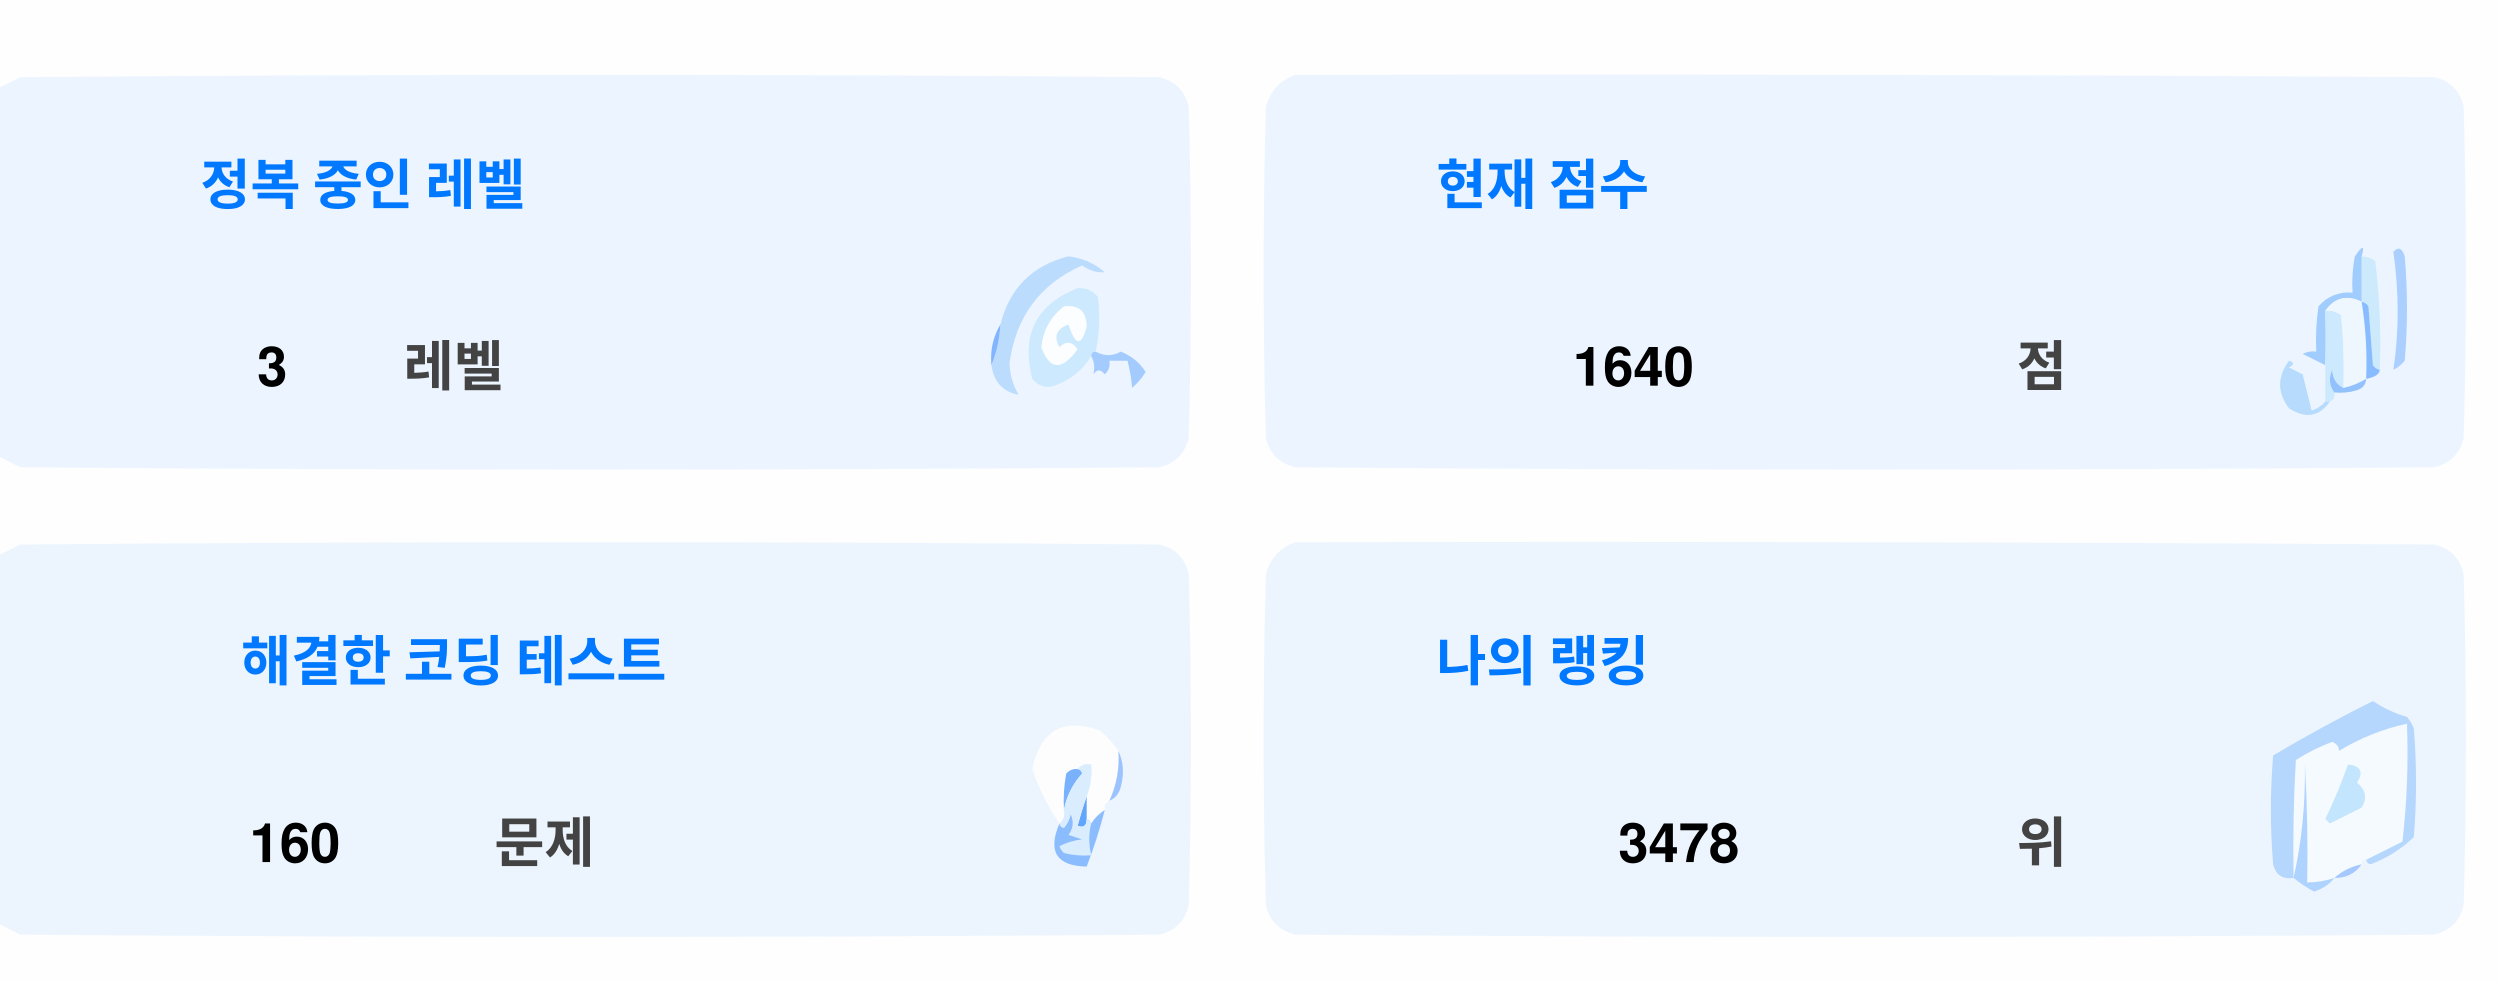
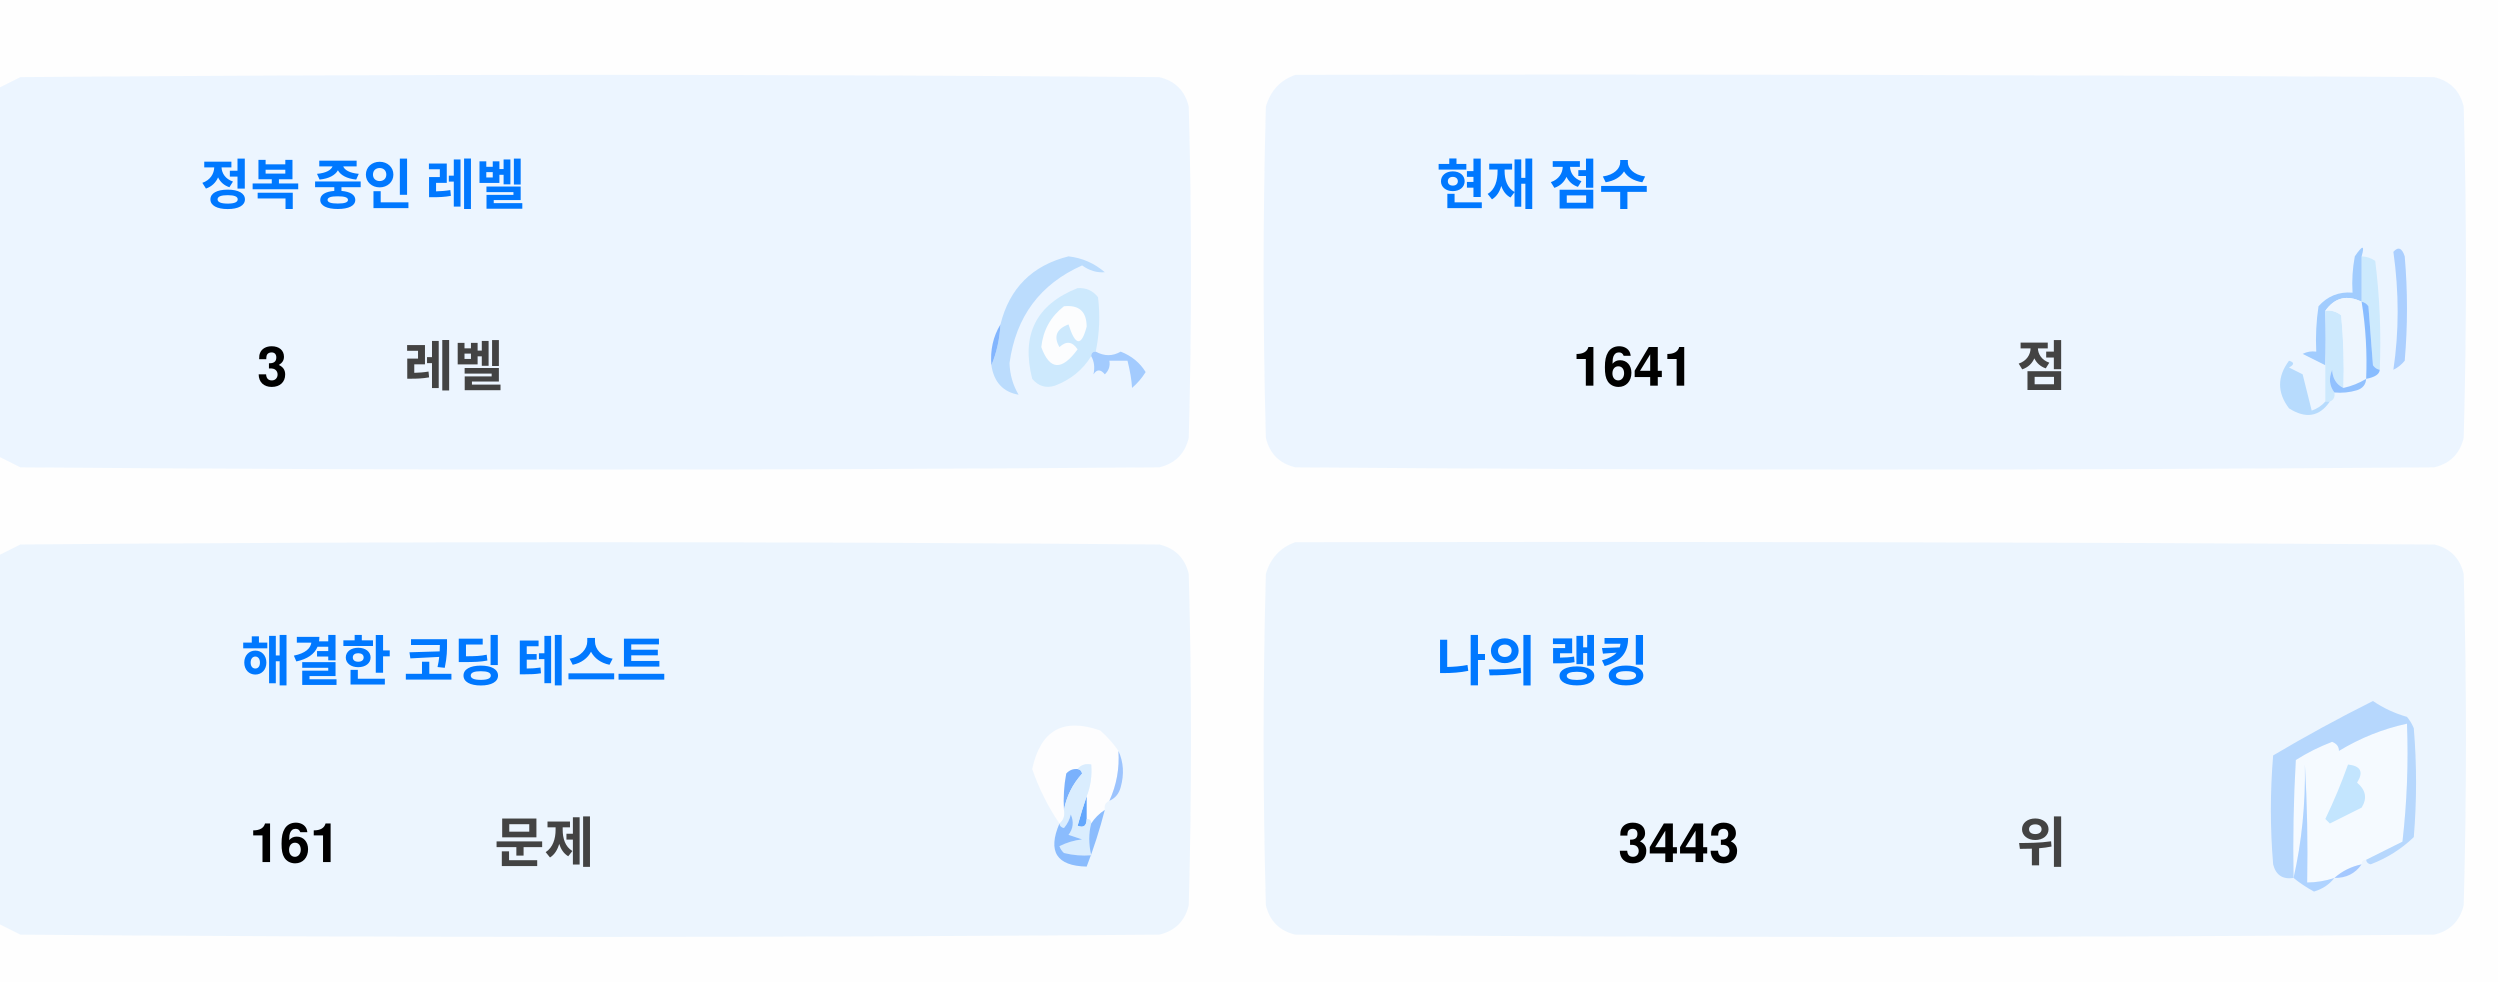
<svg xmlns="http://www.w3.org/2000/svg" version="1.1" width="551px" height="217px" style="shape-rendering:geometricPrecision; text-rendering:geometricPrecision; image-rendering:optimizeQuality; fill-rule:evenodd; clip-rule:evenodd">
  <style>.title {fill: #434343;font-size: 1rem;line-height: 1.5rem;font-weight: bold;font-family: -apple-system, BlinkMacSystemFont, Segoe UI, Helvetica, Arial, sans-serif, Apple Color Emoji, Segoe UI Emoji;}.desc {fill: #434343;font-size: 2.5rem;font-weight: bold;line-height: 1.5rem;font-family: -apple-system, BlinkMacSystemFont, Segoe UI, Helvetica, Arial, sans-serif, Apple Color Emoji, Segoe UI Emoji;}.desc-2 {fill: #434343;font-size: 1rem;font-weight: bold;line-height: 1.5rem;font-family: -apple-system, BlinkMacSystemFont, Segoe UI, Helvetica, Arial, sans-serif, Apple Color Emoji, Segoe UI Emoji;}.text, .desc {animation: twinkling 4s ease-in-out infinite;}@keyframes twinkling {40% { opacity: 1; }50% { opacity: 0.5; }60% { opacity: 1; }70% { opacity: 0.5; }80% { opacity: 1; }}</style>
  <g>
    <path style="opacity:1" fill="#fefefe" d="M -0.5,-0.5 C 183.167,-0.5 366.833,-0.5 550.5,-0.5C 550.5,71.833 550.5,144.167 550.5,216.5C 366.833,216.5 183.167,216.5 -0.5,216.5C -0.5,212.167 -0.5,207.833 -0.5,203.5C 1.14,204.32 2.807,205.153 4.5,206C 88.167,206.667 171.833,206.667 255.5,206C 259,205.167 261.167,203 262,199.5C 262.667,175.167 262.667,150.833 262,126.5C 261.167,123 259,120.833 255.5,120C 171.833,119.333 88.167,119.333 4.5,120C 2.807,120.847 1.14,121.68 -0.5,122.5C -0.5,115.167 -0.5,107.833 -0.5,100.5C 1.14,101.32 2.807,102.153 4.5,103C 88.167,103.667 171.833,103.667 255.5,103C 259,102.167 261.167,100 262,96.5C 262.667,72.167 262.667,47.833 262,23.5C 261.167,20 259,17.833 255.5,17C 171.833,16.333 88.167,16.333 4.5,17C 2.807,17.847 1.14,18.68 -0.5,19.5C -0.5,12.833 -0.5,6.167 -0.5,-0.5 Z" />
  </g>
  <g>
    <path style="opacity:1" fill="#ecf5ff" d="M -0.5,100.5 C -0.5,73.5 -0.5,46.5 -0.5,19.5C 1.14,18.68 2.807,17.847 4.5,17C 88.167,16.333 171.833,16.333 255.5,17C 259,17.833 261.167,20 262,23.5C 262.667,47.833 262.667,72.167 262,96.5C 261.167,100 259,102.167 255.5,103C 171.833,103.667 88.167,103.667 4.5,103C 2.807,102.153 1.14,101.32 -0.5,100.5 Z" />
  </g>
  <g>
    <path style="opacity:1" fill="#ecf5ff" d="M 285.5,16.5 C 369.167,16.333 452.834,16.5 536.5,17C 540,17.833 542.167,20 543,23.5C 543.667,47.833 543.667,72.167 543,96.5C 542.167,100 540,102.167 536.5,103C 452.833,103.667 369.167,103.667 285.5,103C 282,102.167 279.833,100 279,96.5C 278.333,72.167 278.333,47.833 279,23.5C 280.018,19.985 282.185,17.652 285.5,16.5 Z" />
  </g>
  <g>
    <path style="opacity:1" fill="#cdeafd" d="M 520.5,56.5 C 521.583,56.539 522.583,56.873 523.5,57.5C 524.498,65.472 524.831,73.472 524.5,81.5C 523.883,81.389 523.383,81.056 523,80.5C 522.667,76.167 522.333,71.833 522,67.5C 521.617,66.944 521.117,66.611 520.5,66.5C 520.5,63.167 520.5,59.833 520.5,56.5 Z" />
  </g>
  <g>
    <path style="opacity:1" fill="#abcfff" d="M 527.5,55.5 C 528.566,54.308 529.399,54.641 530,56.5C 530.667,64.167 530.667,71.833 530,79.5C 529.311,80.357 528.478,81.023 527.5,81.5C 528.758,73.08 528.758,64.414 527.5,55.5 Z" />
  </g>
  <g>
    <path style="opacity:1" fill="#bbdcfd" d="M 218.5,80.5 C 219.657,77.727 220.324,74.727 220.5,71.5C 222.49,63.51 227.49,58.51 235.5,56.5C 238.528,56.847 241.194,58.014 243.5,60C 241.744,60.141 240.078,59.641 238.5,58.5C 229.247,62.607 223.914,69.773 222.5,80C 222.565,82.526 223.232,84.859 224.5,87C 221.07,86.397 219.07,84.231 218.5,80.5 Z" />
  </g>
  <g>
    <path style="opacity:1" fill="#cde9fd" d="M 241.5,77.5 C 240.833,77.5 240.5,77.833 240.5,78.5C 238.628,81.529 235.961,83.695 232.5,85C 230.536,85.624 228.869,85.124 227.5,83.5C 225.021,73.791 228.354,67.124 237.5,63.5C 239.374,63.39 240.874,64.056 242,65.5C 242.497,69.524 242.331,73.524 241.5,77.5 Z" />
  </g>
  <g>
    <path style="opacity:1" fill="#fcfdfe" d="M 234.5,67.5 C 237.826,67.162 239.493,68.662 239.5,72C 238.334,76.434 237,76.267 235.5,71.5C 232.832,72.515 232.166,74.182 233.5,76.5C 235.017,75.089 236.351,75.256 237.5,77C 234.006,81.771 231.34,81.605 229.5,76.5C 229.904,72.771 231.571,69.771 234.5,67.5 Z" />
  </g>
  <g>
    <path style="opacity:1" fill="#a1ccfe" d="M 520.5,56.5 C 520.5,59.833 520.5,63.167 520.5,66.5C 517.238,64.922 514.572,65.589 512.5,68.5C 512.617,72.81 512.617,76.81 512.5,80.5C 510.86,79.68 509.193,78.847 507.5,78C 508.448,77.517 509.448,77.35 510.5,77.5C 510.335,74.15 510.502,70.817 511,67.5C 512.995,65.253 515.495,64.253 518.5,64.5C 518.336,61.813 518.503,59.146 519,56.5C 520.731,53.969 521.231,53.969 520.5,56.5 Z" />
  </g>
  <g>
    <path style="opacity:1" fill="#cde9fd" d="M 512.5,68.5 C 513.822,68.33 514.989,68.663 516,69.5C 516.499,74.823 516.666,80.156 516.5,85.5C 514.955,84.77 514.122,83.437 514,81.5C 513.22,83.387 513.387,85.054 514.5,86.5C 514.672,87.492 514.338,88.158 513.5,88.5C 513.167,88.5 512.833,88.5 512.5,88.5C 512.5,85.833 512.5,83.167 512.5,80.5C 512.617,76.81 512.617,72.81 512.5,68.5 Z" />
  </g>
  <g>
    <path style="opacity:1" fill="#eef6fe" d="M 520.5,66.5 C 521.407,72.106 521.74,77.773 521.5,83.5C 519.95,84.441 518.284,85.108 516.5,85.5C 516.666,80.156 516.499,74.823 516,69.5C 514.989,68.663 513.822,68.33 512.5,68.5C 514.572,65.589 517.238,64.922 520.5,66.5 Z" />
  </g>
  <g>
    <path style="opacity:1" fill="#88bcff" d="M 520.5,66.5 C 521.117,66.611 521.617,66.944 522,67.5C 522.333,71.833 522.667,76.167 523,80.5C 523.383,81.056 523.883,81.389 524.5,81.5C 524.445,82.469 523.445,83.136 521.5,83.5C 521.74,77.773 521.407,72.106 520.5,66.5 Z" />
  </g>
  <g>
    <path style="opacity:1" fill="#82b5fe" d="M 220.5,71.5 C 220.324,74.727 219.657,77.727 218.5,80.5C 218.215,77.171 218.882,74.171 220.5,71.5 Z" />
  </g>
  <g>
    <path style="opacity:1" fill="#a3cbfe" d="M 240.5,78.5 C 240.5,77.833 240.833,77.5 241.5,77.5C 243.391,78.536 245.224,78.536 247,77.5C 249.391,78.429 251.225,79.929 252.5,82C 251.681,83.319 250.681,84.486 249.5,85.5C 249.409,83.777 249.075,81.777 248.5,79.5C 247.167,79.5 245.833,79.5 244.5,79.5C 244.719,80.675 244.386,81.675 243.5,82.5C 242.575,81.359 241.741,81.359 241,82.5C 241.331,80.981 241.164,79.648 240.5,78.5 Z" />
  </g>
  <g>
    <path style="opacity:1" fill="#b7dbfd" d="M 512.5,88.5 C 512.833,88.5 513.167,88.5 513.5,88.5C 511.199,91.857 508.199,92.357 504.5,90C 501.872,86.535 501.872,83.035 504.5,79.5C 505.696,79.846 505.696,80.346 504.5,81C 505.5,81.5 506.5,82 507.5,82.5C 508.167,85.167 508.833,87.833 509.5,90.5C 510.739,90.058 511.739,89.391 512.5,88.5 Z" />
  </g>
  <g>
    <path style="opacity:1" fill="#92c1fe" d="M 516.5,85.5 C 518.284,85.108 519.95,84.441 521.5,83.5C 521.423,84.75 520.756,85.583 519.5,86C 517.866,86.493 516.199,86.66 514.5,86.5C 513.387,85.054 513.22,83.387 514,81.5C 514.122,83.437 514.955,84.77 516.5,85.5 Z" />
  </g>
  <g>
    <path style="opacity:1" fill="#ecf5fe" d="M -0.5,203.5 C -0.5,176.5 -0.5,149.5 -0.5,122.5C 1.14,121.68 2.807,120.847 4.5,120C 88.167,119.333 171.833,119.333 255.5,120C 259,120.833 261.167,123 262,126.5C 262.667,150.833 262.667,175.167 262,199.5C 261.167,203 259,205.167 255.5,206C 171.833,206.667 88.167,206.667 4.5,206C 2.807,205.153 1.14,204.32 -0.5,203.5 Z" />
  </g>
  <g>
    <path style="opacity:1" fill="#ecf5fe" d="M 285.5,119.5 C 369.167,119.333 452.834,119.5 536.5,120C 540,120.833 542.167,123 543,126.5C 543.667,150.833 543.667,175.167 543,199.5C 542.167,203 540,205.167 536.5,206C 452.833,206.667 369.167,206.667 285.5,206C 282,205.167 279.833,203 279,199.5C 278.333,175.167 278.333,150.833 279,126.5C 280.018,122.985 282.185,120.652 285.5,119.5 Z" />
  </g>
  <g>
    <path style="opacity:1" fill="#fdfdfe" d="M 246.5,165.5 C 246.758,169.367 246.092,173.034 244.5,176.5C 243.662,176.842 243.328,177.508 243.5,178.5C 242.272,179.306 241.272,180.306 240.5,181.5C 240.5,180.833 240.167,180.5 239.5,180.5C 239.5,178.833 239.5,177.167 239.5,175.5C 240.369,173.283 240.702,170.95 240.5,168.5C 239.209,168.263 238.209,168.596 237.5,169.5C 236.504,169.414 235.671,169.748 235,170.5C 234.503,173.146 234.336,175.813 234.5,178.5C 234.737,179.791 234.404,180.791 233.5,181.5C 230.986,177.806 228.986,173.806 227.5,169.5C 229.309,160.957 234.309,158.124 242.5,161C 244.07,162.397 245.404,163.897 246.5,165.5 Z" />
  </g>
  <g>
    <path style="opacity:1" fill="#f5faff" d="M 521.5,189.5 C 520.833,189.5 520.5,189.833 520.5,190.5C 518.181,190.992 516.181,191.992 514.5,193.5C 512.565,194.15 510.565,194.483 508.5,194.5C 508.666,185.827 508.5,177.16 508,168.5C 508.141,177.227 507.308,185.56 505.5,193.5C 505.334,184.827 505.5,176.16 506,167.5C 508.527,165.903 511.194,164.57 514,163.5C 515.011,163.892 515.511,164.559 515.5,165.5C 520.21,162.641 525.21,160.641 530.5,159.5C 530.831,168.192 530.498,176.859 529.5,185.5C 526.807,186.847 524.14,188.18 521.5,189.5 Z" />
  </g>
  <g>
    <path style="opacity:1" fill="#b6d7fd" d="M 521.5,189.5 C 524.14,188.18 526.807,186.847 529.5,185.5C 530.498,176.859 530.831,168.192 530.5,159.5C 525.21,160.641 520.21,162.641 515.5,165.5C 515.511,164.559 515.011,163.892 514,163.5C 511.194,164.57 508.527,165.903 506,167.5C 505.5,176.16 505.334,184.827 505.5,193.5C 503.089,193.863 501.589,192.863 501,190.5C 500.333,182.5 500.333,174.5 501,166.5C 508.173,162.246 515.507,158.246 523,154.5C 525.304,156.068 527.804,157.235 530.5,158C 531.126,158.75 531.626,159.584 532,160.5C 532.667,168.5 532.667,176.5 532,184.5C 529.292,187.111 526.125,189.111 522.5,190.5C 521.893,190.376 521.56,190.043 521.5,189.5 Z" />
  </g>
  <g>
    <path style="opacity:1" fill="#c3e5fe" d="M 517.5,168.5 C 520.317,168.801 520.984,170.134 519.5,172.5C 521.439,174.122 521.772,175.956 520.5,178C 518.167,179.167 515.833,180.333 513.5,181.5C 513.167,181.167 512.833,180.833 512.5,180.5C 514.414,176.515 516.081,172.515 517.5,168.5 Z" />
  </g>
  <g>
    <path style="opacity:1" fill="#7ab1fc" d="M 237.5,169.5 C 238.043,169.56 238.376,169.893 238.5,170.5C 236.395,172.836 235.062,175.503 234.5,178.5C 234.336,175.813 234.503,173.146 235,170.5C 235.671,169.748 236.504,169.414 237.5,169.5 Z" />
  </g>
  <g>
    <path style="opacity:1" fill="#afd3ff" d="M 514.5,193.5 C 513.378,194.947 511.878,195.947 510,196.5C 508.348,195.601 506.848,194.601 505.5,193.5C 507.308,185.56 508.141,177.227 508,168.5C 508.5,177.16 508.666,185.827 508.5,194.5C 510.565,194.483 512.565,194.15 514.5,193.5 Z" />
  </g>
  <g>
    <path style="opacity:1" fill="#9cc3fd" d="M 246.5,165.5 C 247.634,167.966 247.801,170.633 247,173.5C 246.623,174.942 245.79,175.942 244.5,176.5C 246.092,173.034 246.758,169.367 246.5,165.5 Z" />
  </g>
  <g>
    <path style="opacity:1" fill="#62a6fc" d="M 239.5,175.5 C 239.5,177.167 239.5,178.833 239.5,180.5C 239.483,182.028 238.816,182.528 237.5,182C 238.117,179.723 238.784,177.556 239.5,175.5 Z" />
  </g>
  <g>
    <path style="opacity:1" fill="#daedfe" d="M 237.5,169.5 C 238.209,168.596 239.209,168.263 240.5,168.5C 240.702,170.95 240.369,173.283 239.5,175.5C 238.784,177.556 238.117,179.723 237.5,182C 238.816,182.528 239.483,182.028 239.5,180.5C 240.167,180.5 240.5,180.833 240.5,181.5C 239.918,183.669 239.918,186.002 240.5,188.5C 238.473,188.662 236.473,188.495 234.5,188C 234.043,187.586 233.709,187.086 233.5,186.5C 235.078,185.702 236.744,185.202 238.5,185C 237.5,184.667 236.5,184.333 235.5,184C 236.554,182.612 236.72,181.112 236,179.5C 235.751,180.624 235.251,181.624 234.5,182.5C 233.893,182.376 233.56,182.043 233.5,181.5C 234.404,180.791 234.737,179.791 234.5,178.5C 235.062,175.503 236.395,172.836 238.5,170.5C 238.376,169.893 238.043,169.56 237.5,169.5 Z" />
  </g>
  <g>
    <path style="opacity:1" fill="#8bbcfd" d="M 243.5,178.5 C 242.395,182.803 241.062,186.969 239.5,191C 232.857,190.847 230.857,187.68 233.5,181.5C 233.56,182.043 233.893,182.376 234.5,182.5C 235.251,181.624 235.751,180.624 236,179.5C 236.72,181.112 236.554,182.612 235.5,184C 236.5,184.333 237.5,184.667 238.5,185C 236.744,185.202 235.078,185.702 233.5,186.5C 233.709,187.086 234.043,187.586 234.5,188C 236.473,188.495 238.473,188.662 240.5,188.5C 239.918,186.002 239.918,183.669 240.5,181.5C 241.272,180.306 242.272,179.306 243.5,178.5 Z" />
  </g>
  <g>
    <path style="opacity:1" fill="#a4c8ff" d="M 520.5,190.5 C 519.089,192.539 517.089,193.539 514.5,193.5C 516.181,191.992 518.181,190.992 520.5,190.5 Z" />
  </g>
  <text text-anchor="middle" x="80" y="45" class="title" style="fill:#0078ff;" stroke="#none" stroke-width="1">정복 중인 레벨</text>
  <text text-anchor="middle" x="60" y="85" class="desc" style="fill:#000000;" stroke="#none" stroke-width="1">3</text>
  <text text-anchor="middle" x="100" y="85" class="desc-2" style="fill:#434343;" stroke="#none" stroke-width="1">레벨</text>
  <text text-anchor="middle" x="340" y="45" class="title" style="fill:#0078ff;" stroke="#none" stroke-width="1">현재 점수</text>
-   <text text-anchor="middle" x="360" y="85" class="desc" style="fill:#000000;" stroke="#none" stroke-width="1">1640</text>
+   <text text-anchor="middle" x="360" y="85" class="desc" style="fill:#000000;" stroke="#none" stroke-width="1">1641</text>
  <text text-anchor="middle" x="450" y="85" class="desc-2" style="fill:#434343;" stroke="#none" stroke-width="1">점</text>
  <text text-anchor="middle" x="100" y="150" class="title" style="fill:#0078ff;" stroke="#none" stroke-width="1">해결한 코딩 테스트</text>
-   <text text-anchor="middle" x="65" y="190" class="desc" style="fill:#000000;" stroke="#none" stroke-width="1">160</text>
+   <text text-anchor="middle" x="65" y="190" class="desc" style="fill:#000000;" stroke="#none" stroke-width="1">161</text>
  <text text-anchor="middle" x="120" y="190" class="desc-2" style="fill:#434343;" stroke="#none" stroke-width="1">문제</text>
  <text text-anchor="middle" x="340" y="150" class="title" style="fill:#0078ff;" stroke="#none" stroke-width="1">나의 랭킹</text>
-   <text text-anchor="middle" x="370" y="190" class="desc" style="fill:#000000;" stroke="#none" stroke-width="1">3478</text>
+   <text text-anchor="middle" x="370" y="190" class="desc" style="fill:#000000;" stroke="#none" stroke-width="1">3443</text>
  <text text-anchor="middle" x="450" y="190" class="desc-2" style="fill:#434343;" stroke="#none" stroke-width="1">위</text>
</svg>
